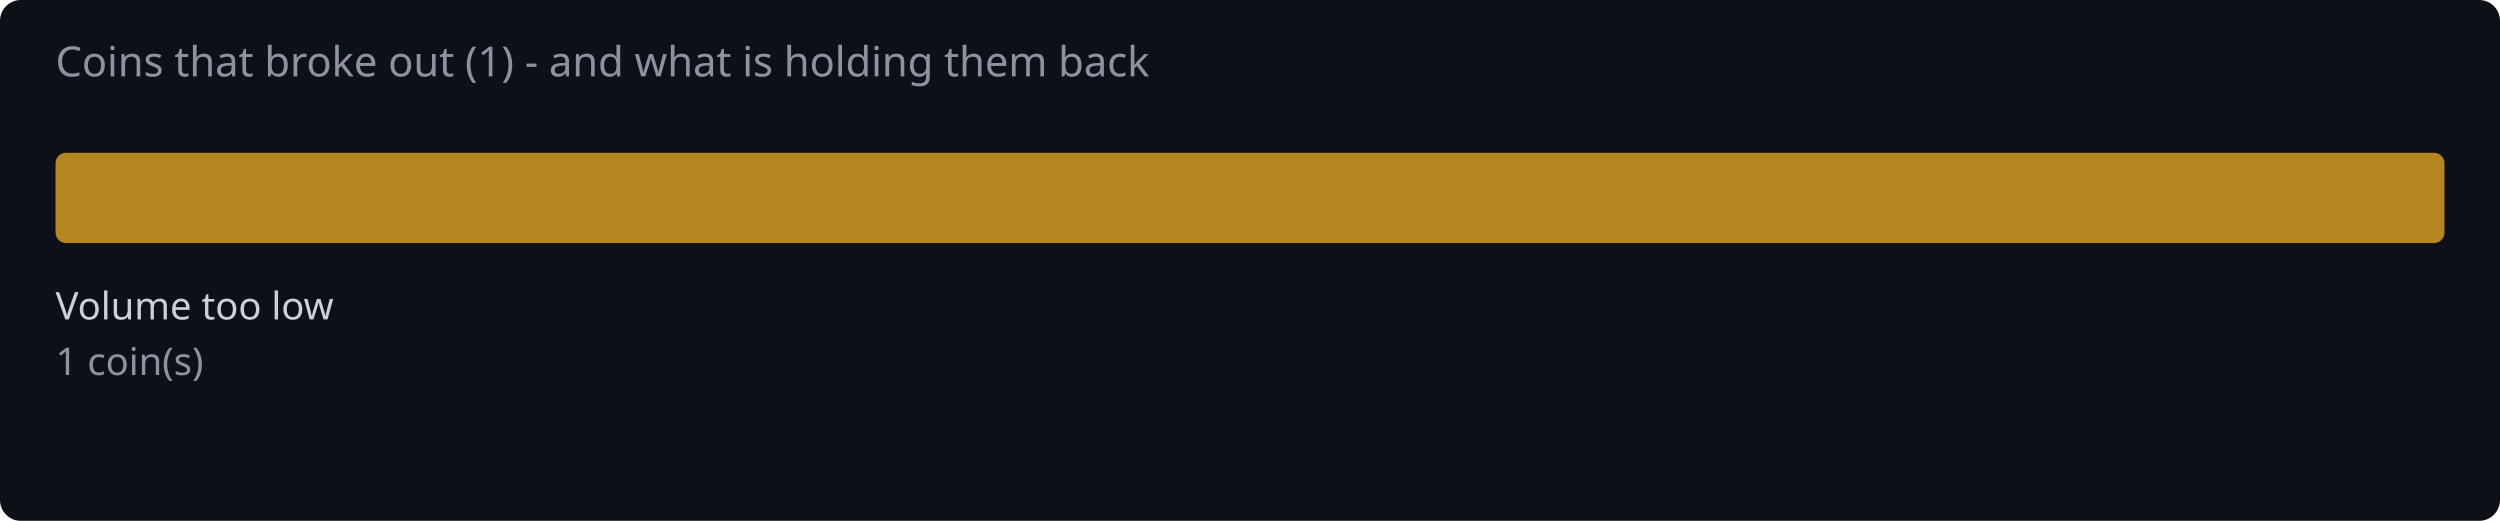
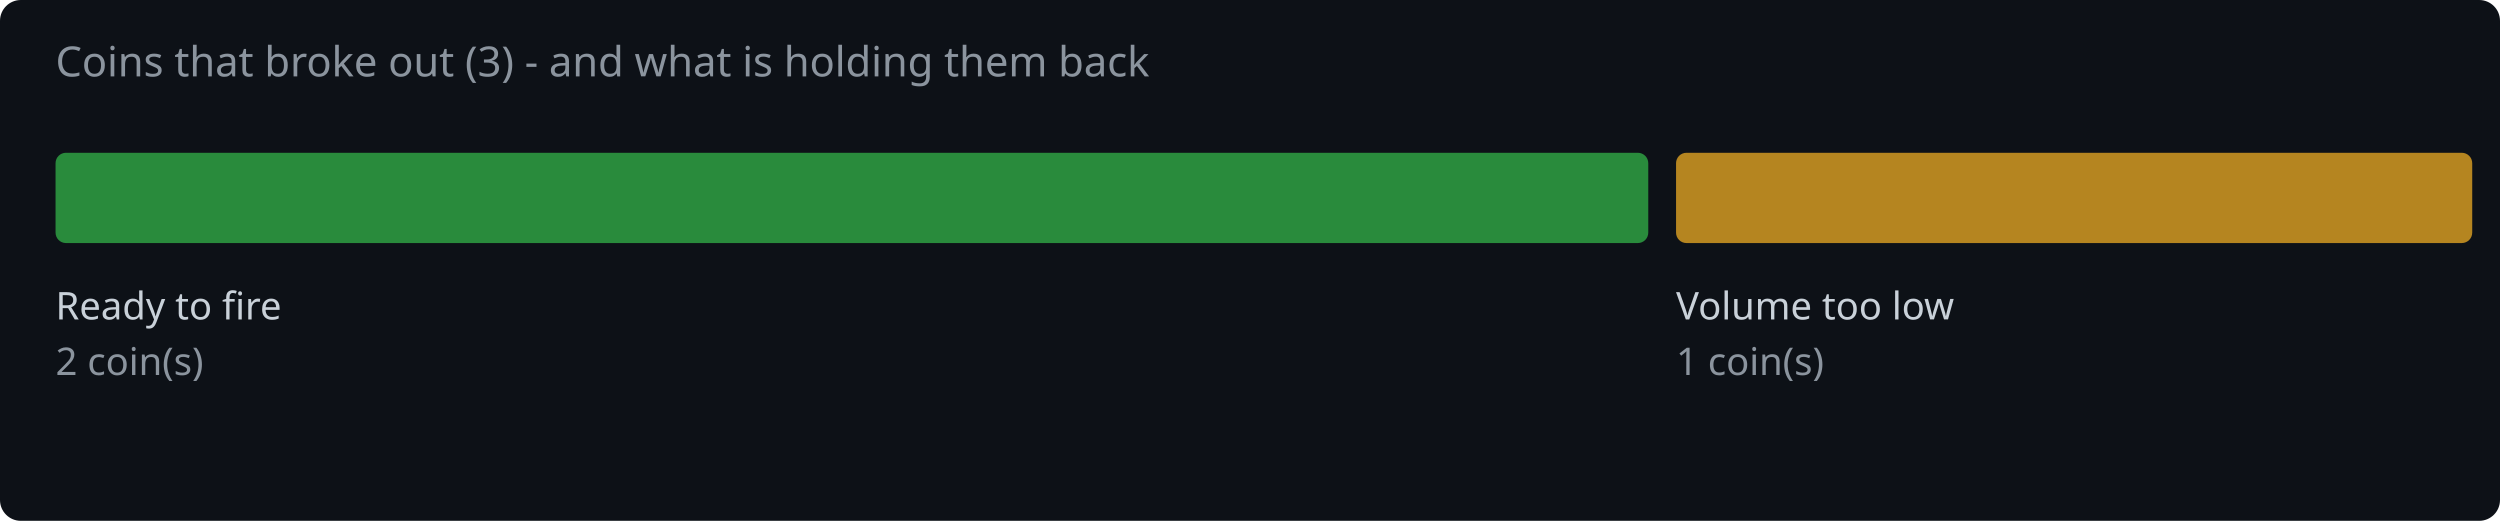
<svg xmlns="http://www.w3.org/2000/svg" width="720" height="150" viewBox="0 0 720 150">
  <rect width="720" height="150" fill="#0d1117" rx="6" />
-   <text x="16" y="22" fill="#8b949e" font-family="system-ui,sans-serif" font-size="12">Coins that broke out (1) - and what is holding them back</text>
-   <rect x="16.0" y="44" width="688.0" height="26" rx="3" fill="#d29922" opacity="0.85" />
-   <text x="16.0" y="92" fill="#c9d1d9" font-family="system-ui,sans-serif" font-size="11">Volume too low</text>
-   <text x="16.0" y="108" fill="#8b949e" font-family="system-ui,sans-serif" font-size="11">1 coin(s)</text>
+   <text x="16" y="22" fill="#8b949e" font-family="system-ui,sans-serif" font-size="12">Coins that broke out (3) - and what is holding them back</text>
+   <rect x="16.0" y="44" width="458.7" height="26" rx="3" fill="#2ea043" opacity="0.85" />
+   <text x="16.0" y="92" fill="#c9d1d9" font-family="system-ui,sans-serif" font-size="11">Ready to fire</text>
+   <text x="16.0" y="108" fill="#8b949e" font-family="system-ui,sans-serif" font-size="11">2 coin(s)</text>
+   <rect x="482.7" y="44" width="229.3" height="26" rx="3" fill="#d29922" opacity="0.85" />
+   <text x="482.7" y="92" fill="#c9d1d9" font-family="system-ui,sans-serif" font-size="11">Volume too low</text>
+   <text x="482.7" y="108" fill="#8b949e" font-family="system-ui,sans-serif" font-size="11">1 coin(s)</text>
</svg>
